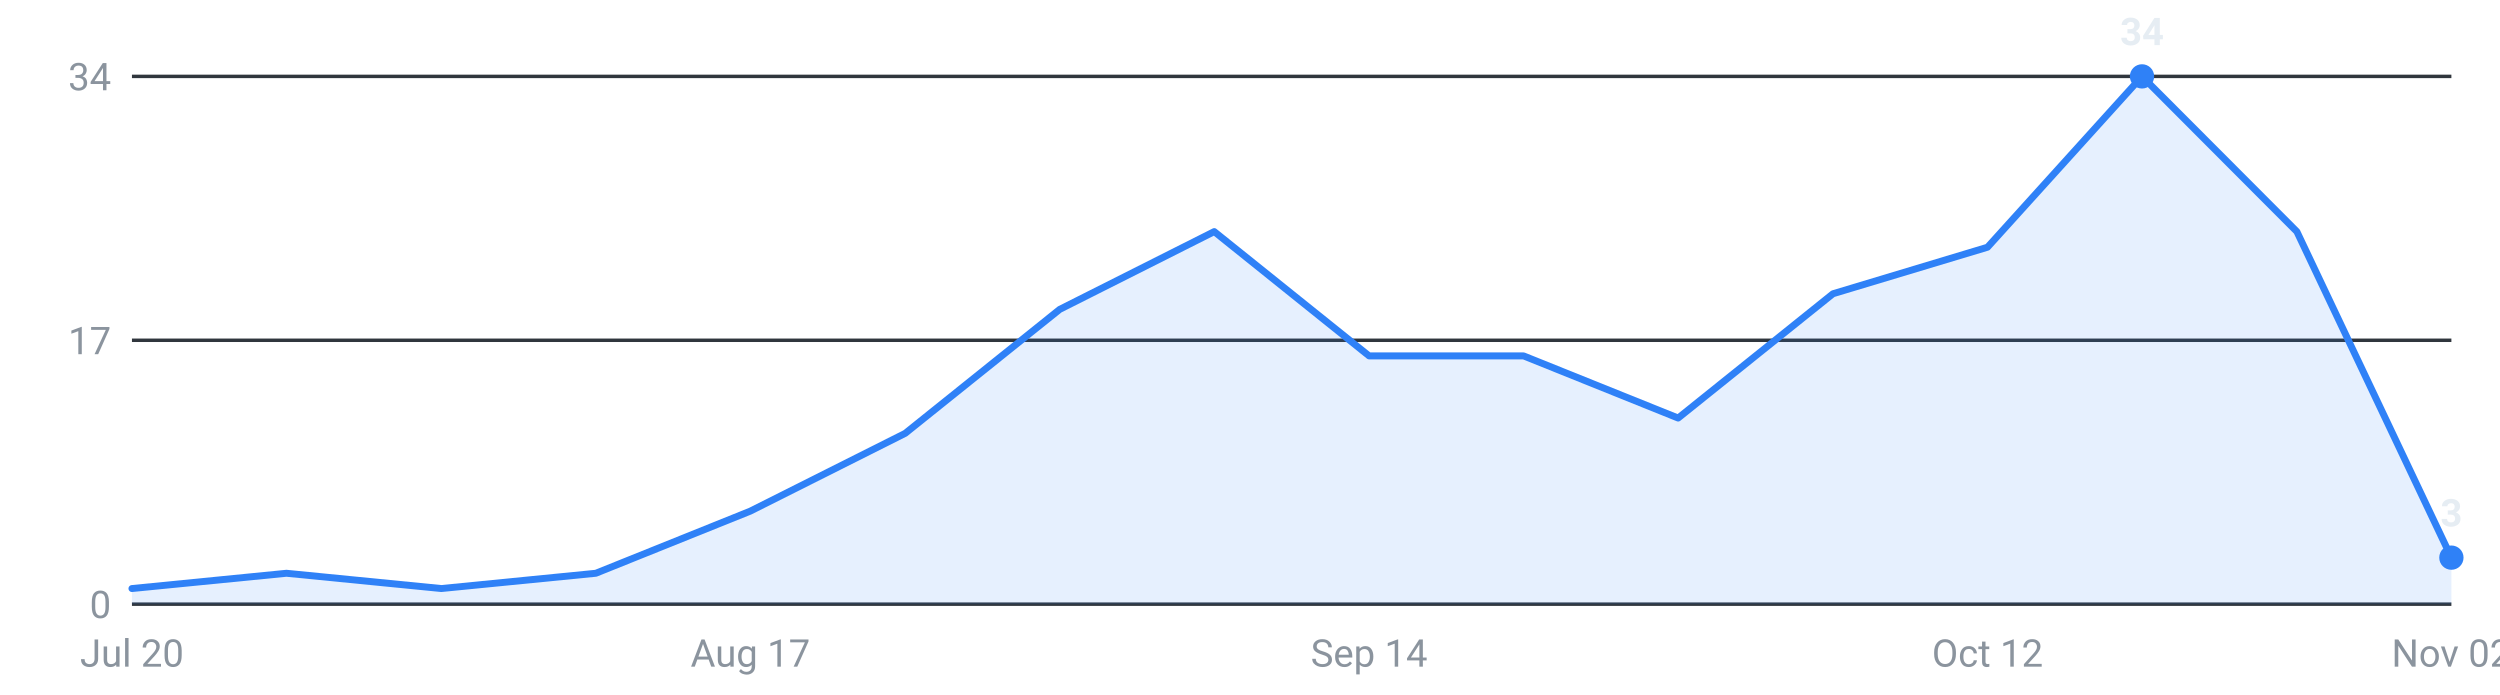
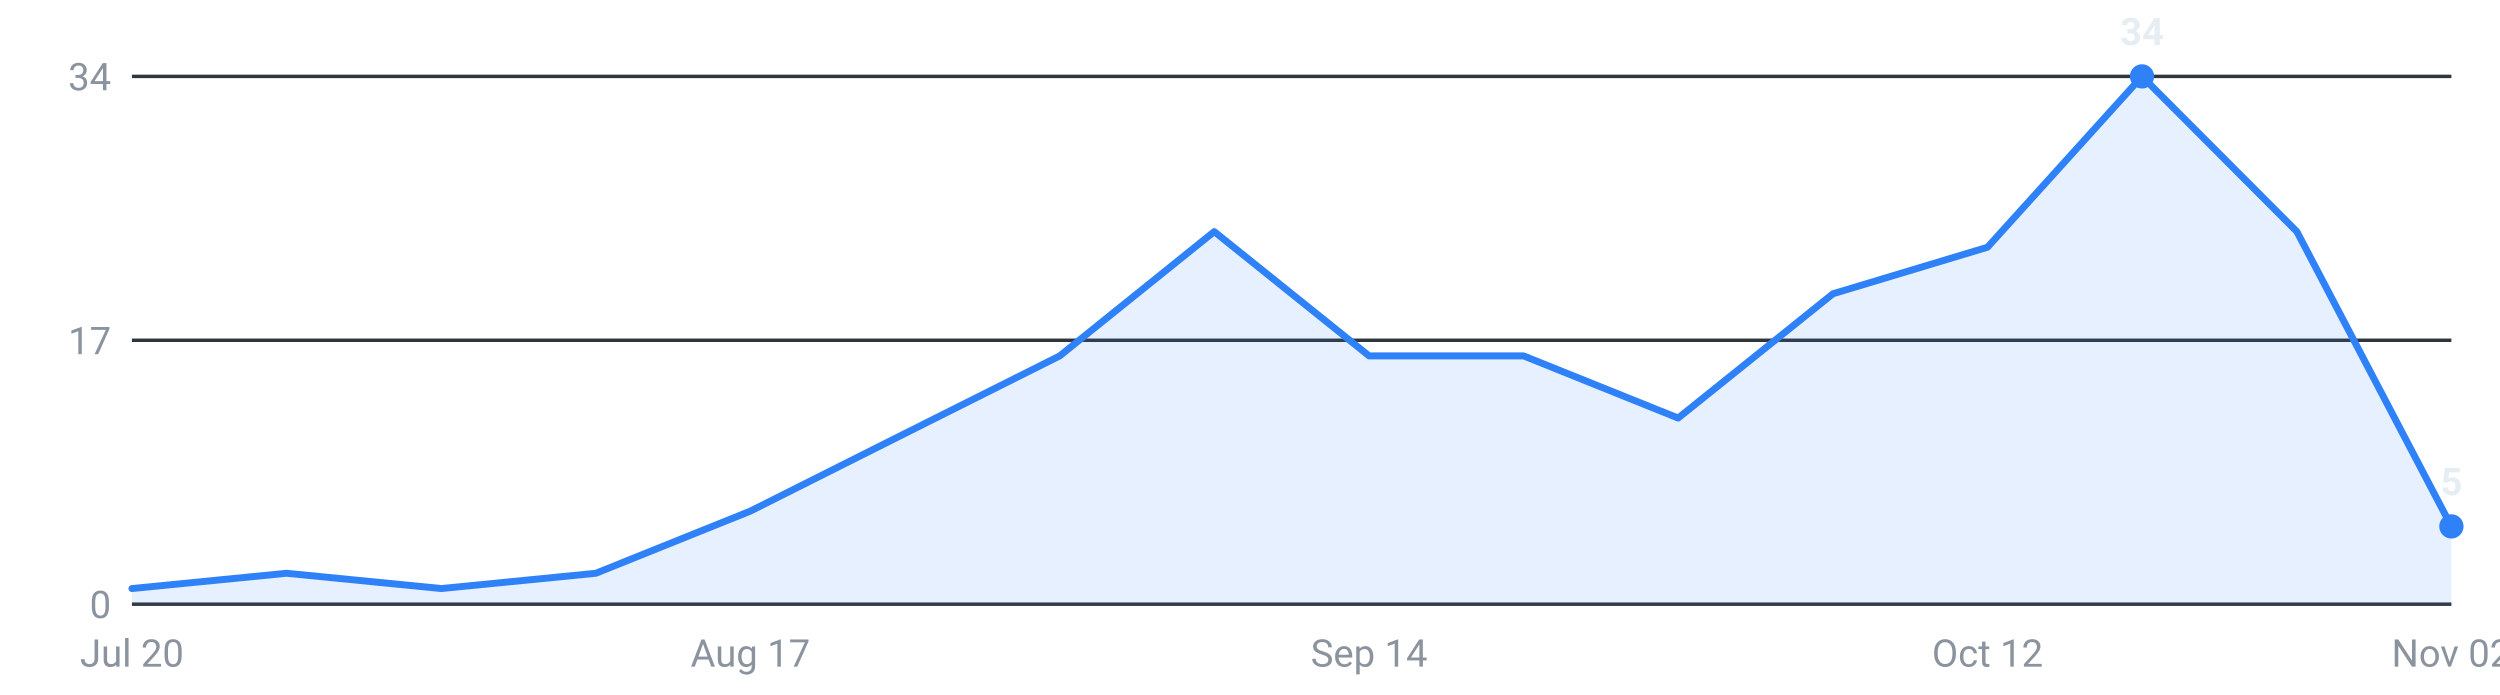
<svg xmlns="http://www.w3.org/2000/svg" viewBox="0 0 720 200" width="720" height="200" role="img" aria-label="Internships posted per week, last 16 weeks">
  <g font-family="-apple-system,Segoe UI,Roboto,sans-serif" font-size="11">
    <line x1="38" y1="174.0" x2="706" y2="174.0" stroke="#30363d" stroke-width="1" />
    <text x="32" y="178.0" text-anchor="end" fill="#8b949e">0</text>
    <line x1="38" y1="98.0" x2="706" y2="98.0" stroke="#30363d" stroke-width="1" />
    <text x="32" y="102.0" text-anchor="end" fill="#8b949e">17</text>
    <line x1="38" y1="22.0" x2="706" y2="22.0" stroke="#30363d" stroke-width="1" />
    <text x="32" y="26.0" text-anchor="end" fill="#8b949e">34</text>
-     <path d="M38.0,174 L38.0,169.5 L82.5,165.1 L127.1,169.5 L171.6,165.1 L216.1,147.2 L260.7,124.8 L305.2,89.1 L349.7,66.7 L394.3,102.5 L438.8,102.5 L483.3,120.4 L527.9,84.6 L572.4,71.2 L616.9,22.0 L661.5,66.7 L706.0,160.6 L706.0,174 Z" fill="#2f81f7" fill-opacity="0.12" />
-     <polyline points="38.0,169.5 82.5,165.1 127.1,169.5 171.6,165.1 216.1,147.2 260.7,124.8 305.2,89.1 349.7,66.7 394.3,102.5 438.8,102.5 483.3,120.4 527.9,84.6 572.4,71.2 616.9,22.0 661.5,66.7 706.0,160.6" fill="none" stroke="#2f81f7" stroke-width="2" stroke-linejoin="round" stroke-linecap="round" />
+     <path d="M38.0,174 L38.0,169.5 L82.5,165.1 L127.1,169.5 L171.6,165.1 L216.1,147.2 L260.7,124.8 L305.2,102.5 L349.7,66.7 L394.3,102.5 L438.8,102.5 L483.3,120.4 L527.9,84.6 L572.4,71.2 L616.9,22.0 L661.5,66.7 L706.0,151.6 L706.0,174 Z" fill="#2f81f7" fill-opacity="0.12" />
+     <polyline points="38.0,169.5 82.5,165.1 127.1,169.5 171.6,165.1 216.1,147.2 260.7,124.8 305.2,102.5 349.7,66.7 394.3,102.5 438.8,102.5 483.3,120.4 527.9,84.6 572.4,71.2 616.9,22.0 661.5,66.7 706.0,151.6" fill="none" stroke="#2f81f7" stroke-width="2" stroke-linejoin="round" stroke-linecap="round" />
    <circle cx="616.9" cy="22.0" r="3.5" fill="#2f81f7" />
    <text x="616.9" y="13.0" text-anchor="middle" fill="#e6edf3" font-weight="600">34</text>
-     <circle cx="706.0" cy="160.6" r="3.5" fill="#2f81f7" />
-     <text x="706.0" y="151.6" text-anchor="middle" fill="#e6edf3" font-weight="600">3</text>
+     <circle cx="706.0" cy="151.6" r="3.5" fill="#2f81f7" />
+     <text x="706.0" y="142.6" text-anchor="middle" fill="#e6edf3" font-weight="600">5</text>
    <text x="38.0" y="192" text-anchor="middle" fill="#8b949e">Jul 20</text>
    <text x="216.1" y="192" text-anchor="middle" fill="#8b949e">Aug 17</text>
    <text x="394.3" y="192" text-anchor="middle" fill="#8b949e">Sep 14</text>
    <text x="572.4" y="192" text-anchor="middle" fill="#8b949e">Oct 12</text>
    <text x="706.0" y="192" text-anchor="middle" fill="#8b949e">Nov 02</text>
  </g>
</svg>
